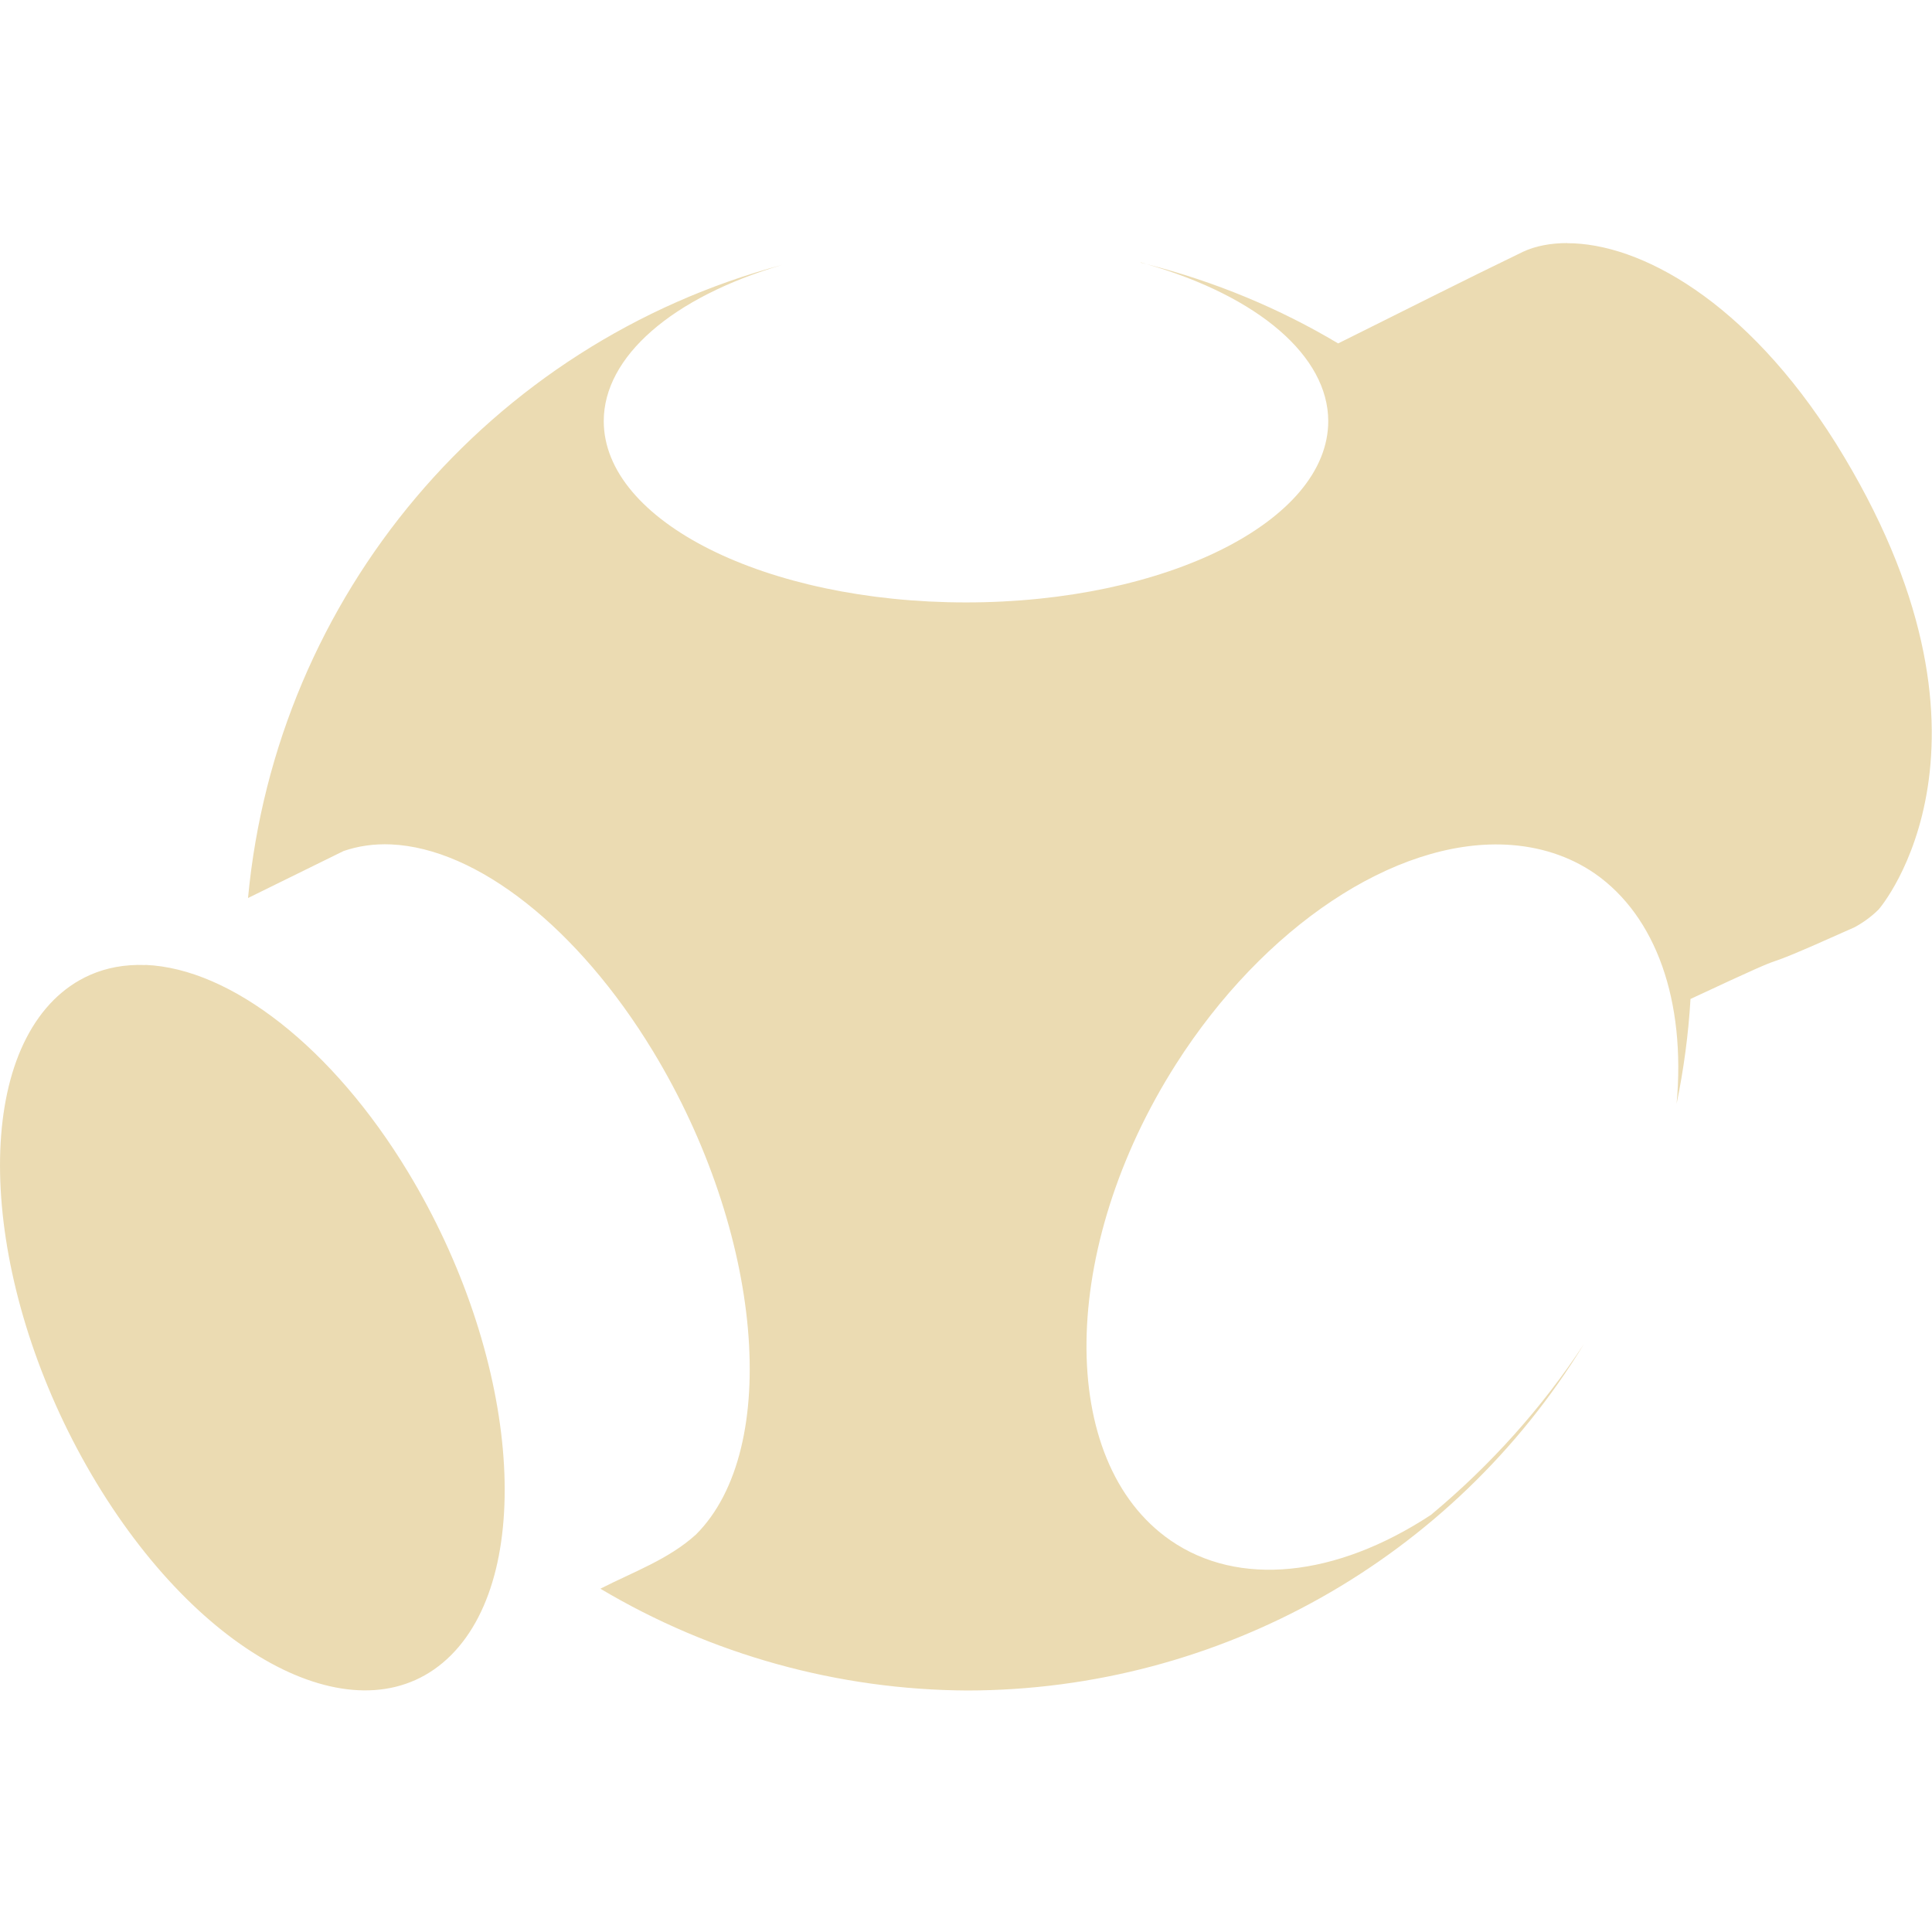
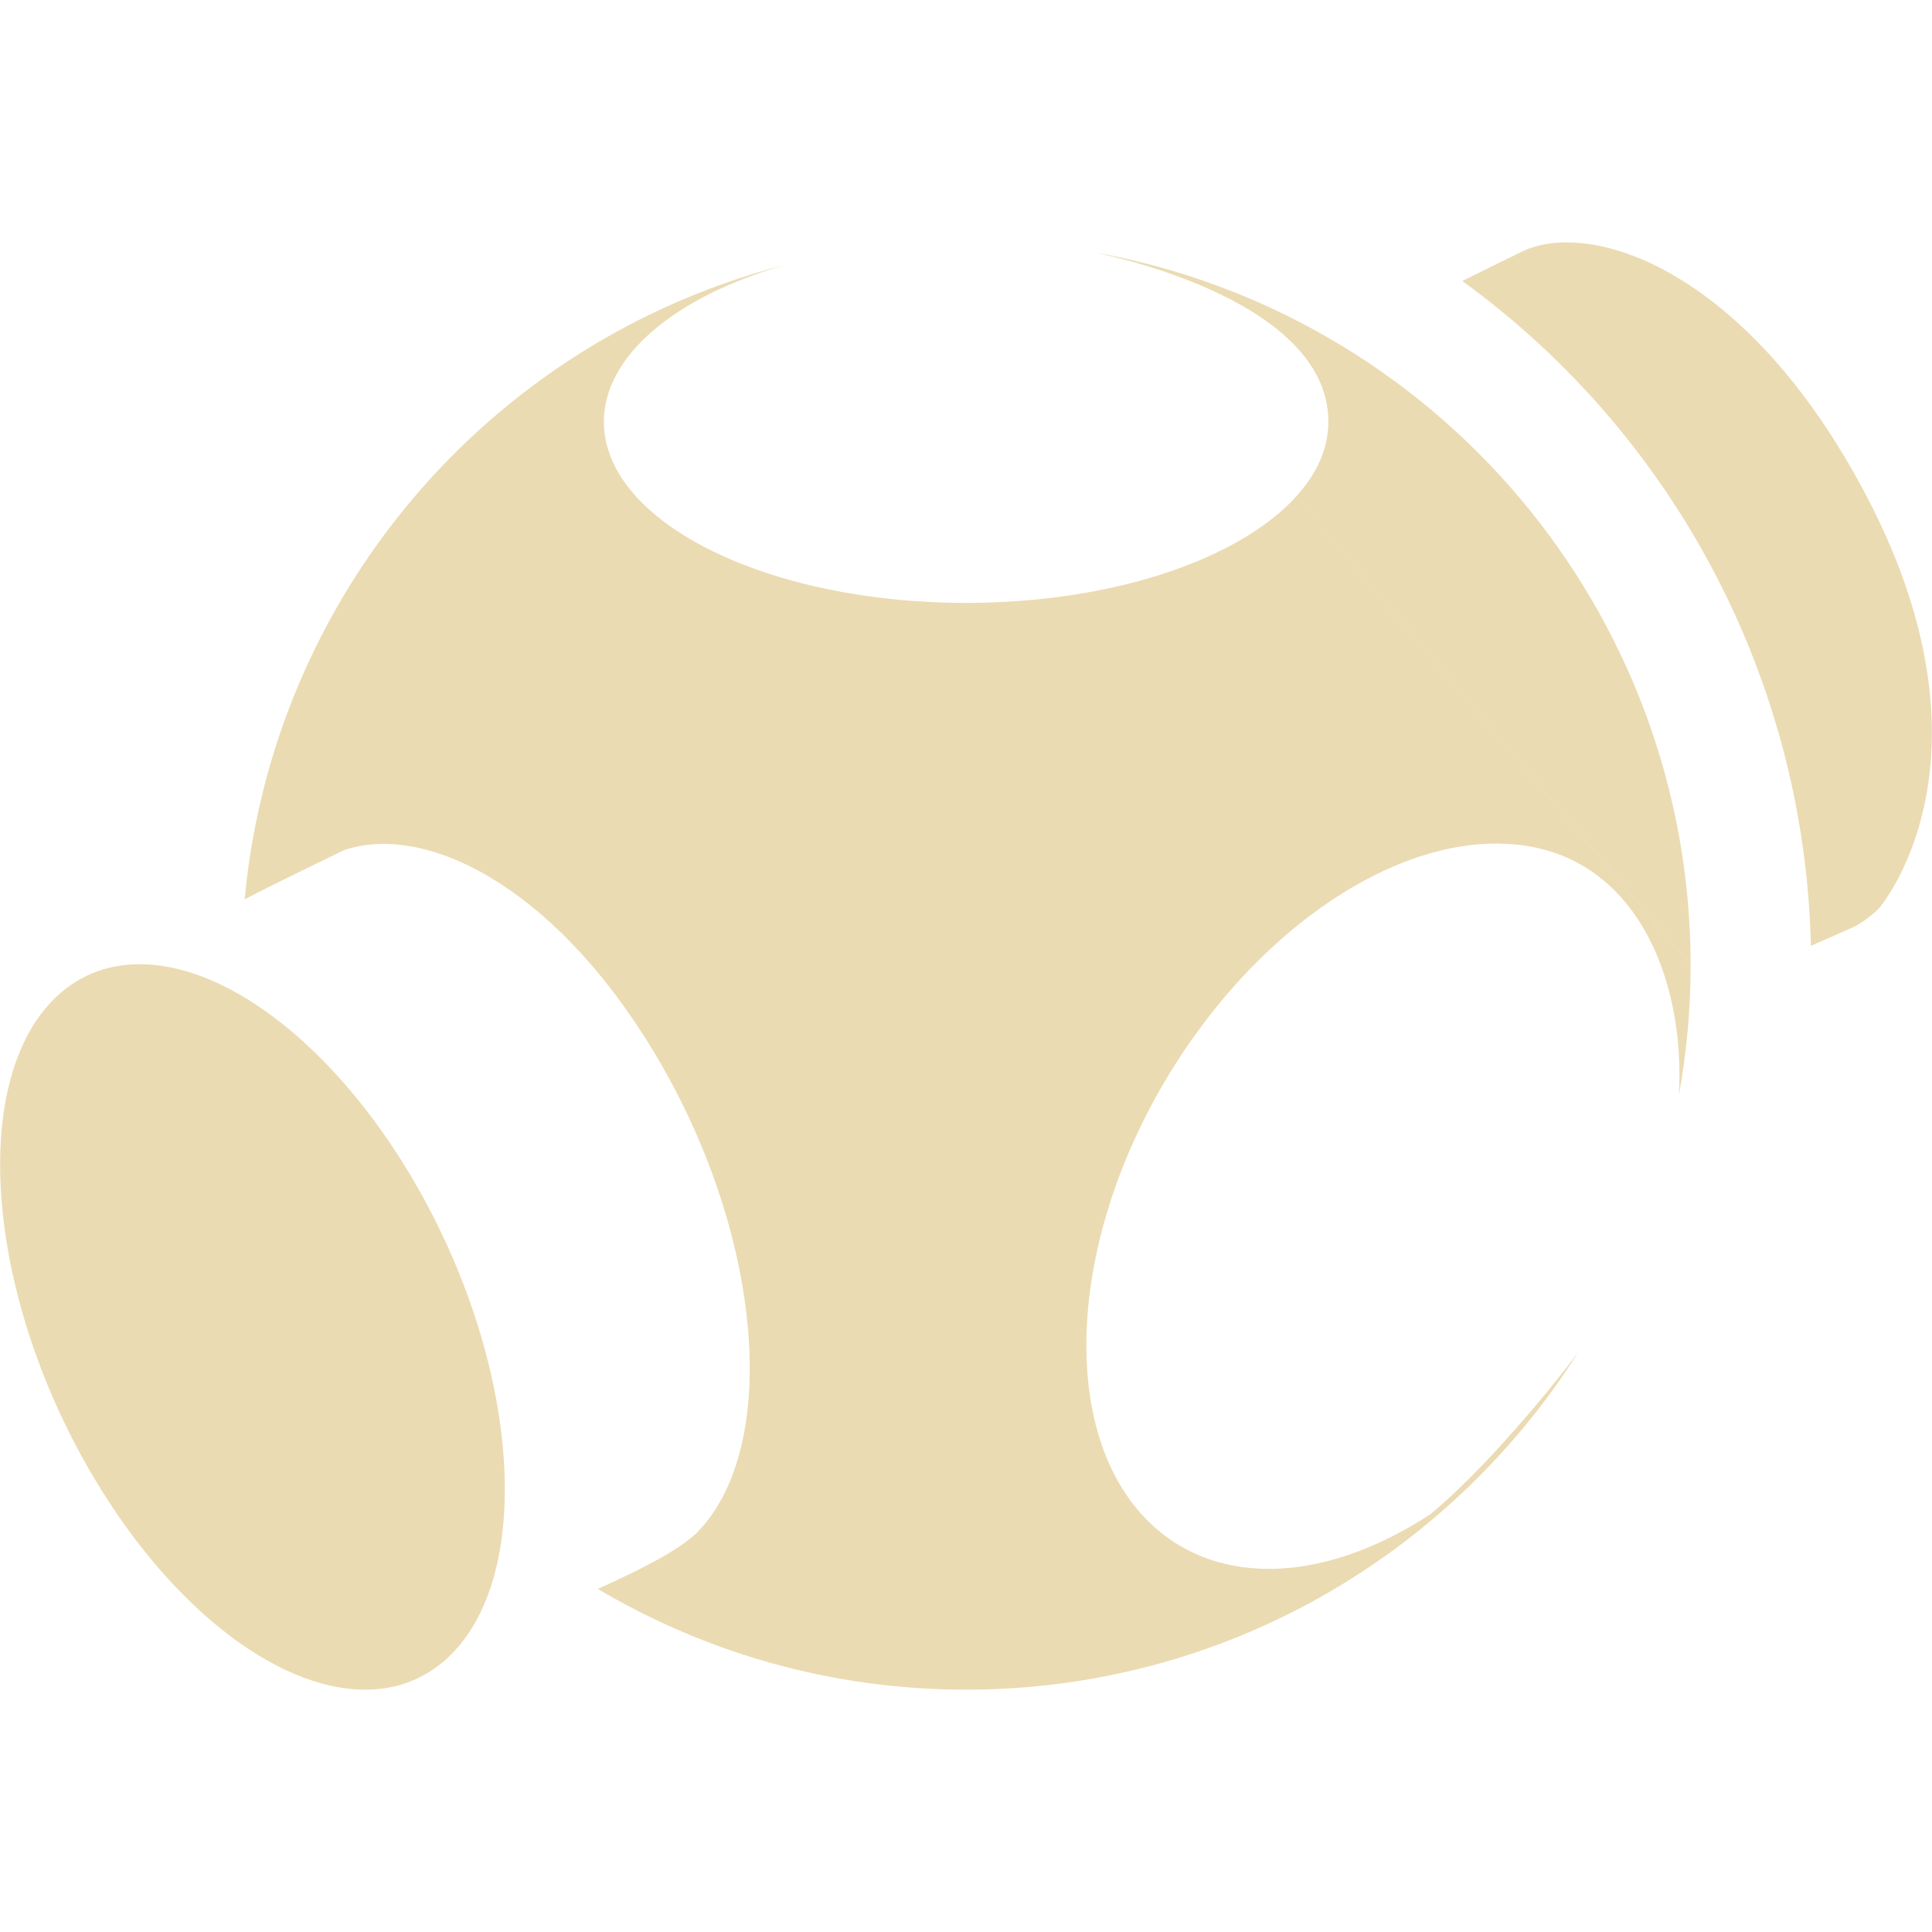
<svg xmlns="http://www.w3.org/2000/svg" width="16" height="16" version="1.1">
  <defs>
    <style id="current-color-scheme" type="text/css">.ColorScheme-Text { color:#ebdbb2; } .ColorScheme-Highlight { color:#458588; }</style>
  </defs>
-   <path class="ColorScheme-Text" d="m12.98 2.013c-0.139 1.822e-4 -0.264 0.024-0.367 0.072-0.509 0.246-1.023 0.507-1.531 0.759-0.486-0.29-1.019-0.512-1.588-0.657 0.929 0.267 1.505 0.763 1.506 1.3 0 0.829-1.343 1.502-3 1.502-1.657 0-3-0.672-3-1.502 2.7e-4 -0.532 0.564-1.025 1.48-1.294-2.426 0.649-4.192 2.741-4.426 5.244l0.791-0.389c0.122-0.042 0.253-0.061 0.393-0.055 0.713 0.031 1.551 0.693 2.17 1.713 0.909 1.499 1.068 3.292 0.355 4.003-0.228 0.206-0.517 0.308-0.791 0.448 0.92 0.547 1.97 0.838 3.041 0.843 2.085-0.003 4.017-1.09 5.105-2.87-0.347 0.528-0.774 1.005-1.268 1.416-0.791 0.519-1.596 0.598-2.156 0.211-0.946-0.654-0.925-2.42 0.045-3.944 0.725-1.138 1.809-1.861 2.73-1.818 0.277 0.013 0.528 0.094 0.74 0.24 0.506 0.354 0.753 1.052 0.676 1.906 0.059-0.286 0.098-0.577 0.115-0.868 1.119-0.523 0.284-0.112 1.359-0.594 0.096-0.052 0.164-0.112 0.197-0.145 0.022-0.022 1.185-1.398-0.353-3.864-0.743-1.182-1.623-1.657-2.225-1.656zm-3.486 0.174c-0.015-0.004-0.029-0.009-0.045-0.014l-2e-3 2e-3c0.016 0.004 0.031 0.008 0.047 0.012zm-8.289 5.805c-0.355-0.014-0.599 0.129-0.76 0.289-0.712 0.711-0.552 2.502 0.355 4.001 0.908 1.499 2.221 2.137 2.934 1.427 0.713-0.711 0.553-2.503-0.355-4.003-0.623-1.029-1.465-1.686-2.174-1.715z" fill="currentColor" />
+   <path class="ColorScheme-Text" d="m12.979 2.007c-0.138 4.13e-4 -0.262 0.024-0.365 0.072-0.148 0.072-0.327 0.16-0.504 0.248 1.769 1.284 2.837 3.321 2.887 5.506 0.118-0.052 0.221-0.096 0.363-0.16 0.096-0.052 0.163-0.114 0.197-0.146 0.022-0.022 1.185-1.397-0.354-3.863-0.742-1.181-1.621-1.656-2.223-1.656zm1.022 5.986c-7.66e-4 -2.917-2.1-5.412-4.975-5.91m-4.3e-6 2e-6c4.3e-6 -2e-6 1.975 0.359 1.975 1.41 0 0.828-1.343 1.5-3 1.5s-3-0.672-3-1.5c1.5e-4 -0.536 0.572-1.031 1.5-1.299-2.468 0.637-4.243 2.755-4.475 5.254 0.27-0.141 0.547-0.272 0.82-0.406 0.654-0.228 1.72 0.268 2.562 1.658 0.909 1.499 1.068 3.291 0.355 4.002-0.159 0.144-0.428 0.282-0.812 0.457 0.894 0.529 1.935 0.834 3.049 0.834 2.134 0 4.007-1.115 5.07-2.793-0.221 0.296-0.764 0.958-1.221 1.338-0.791 0.519-1.596 0.599-2.156 0.213-0.946-0.654-0.925-2.421 0.045-3.945 0.725-1.138 1.81-1.861 2.731-1.818 1.086 0.049 1.493 1.143 1.434 2.086 0.064-0.351 0.098-0.711 0.098-1.08m-12.795-0.008c-0.355-0.014-0.599 0.128-0.76 0.289-0.712 0.711-0.552 2.503 0.355 4.002 0.908 1.499 2.221 2.136 2.934 1.426 0.713-0.711 0.553-2.502-0.355-4.002-0.623-1.029-1.465-1.686-2.174-1.715z" fill="currentColor" />
</svg>
